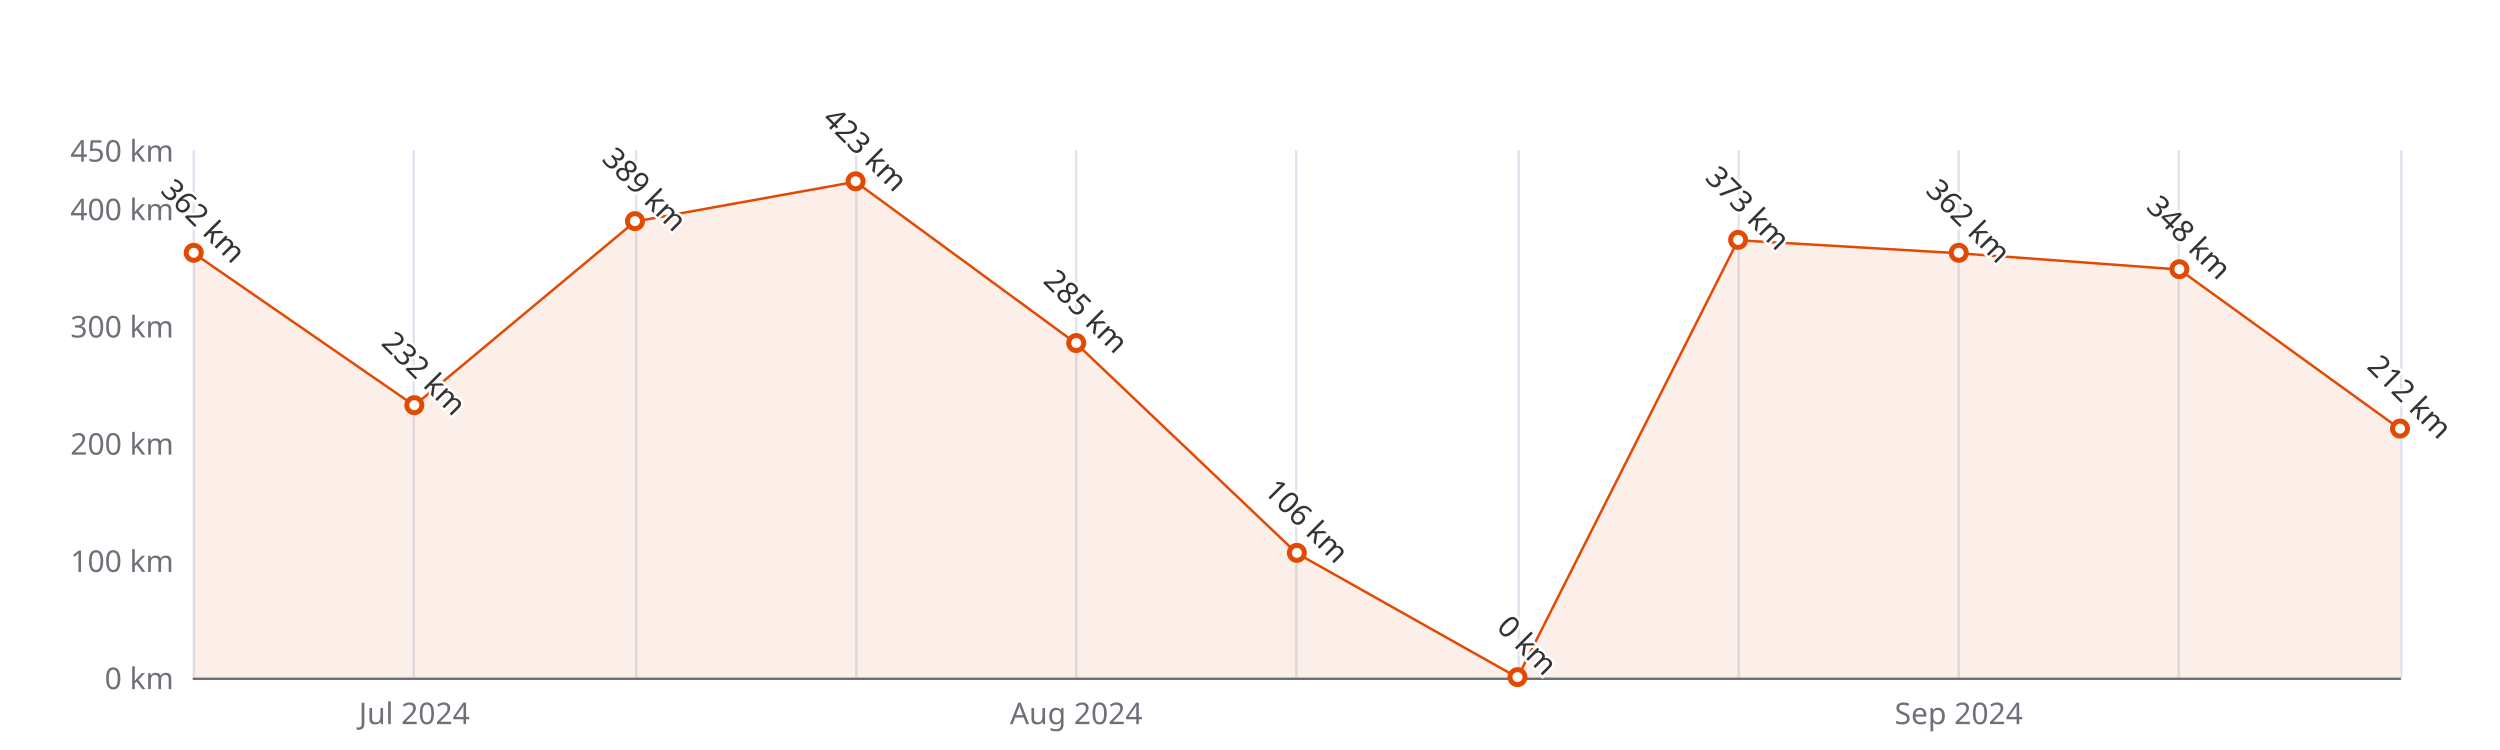
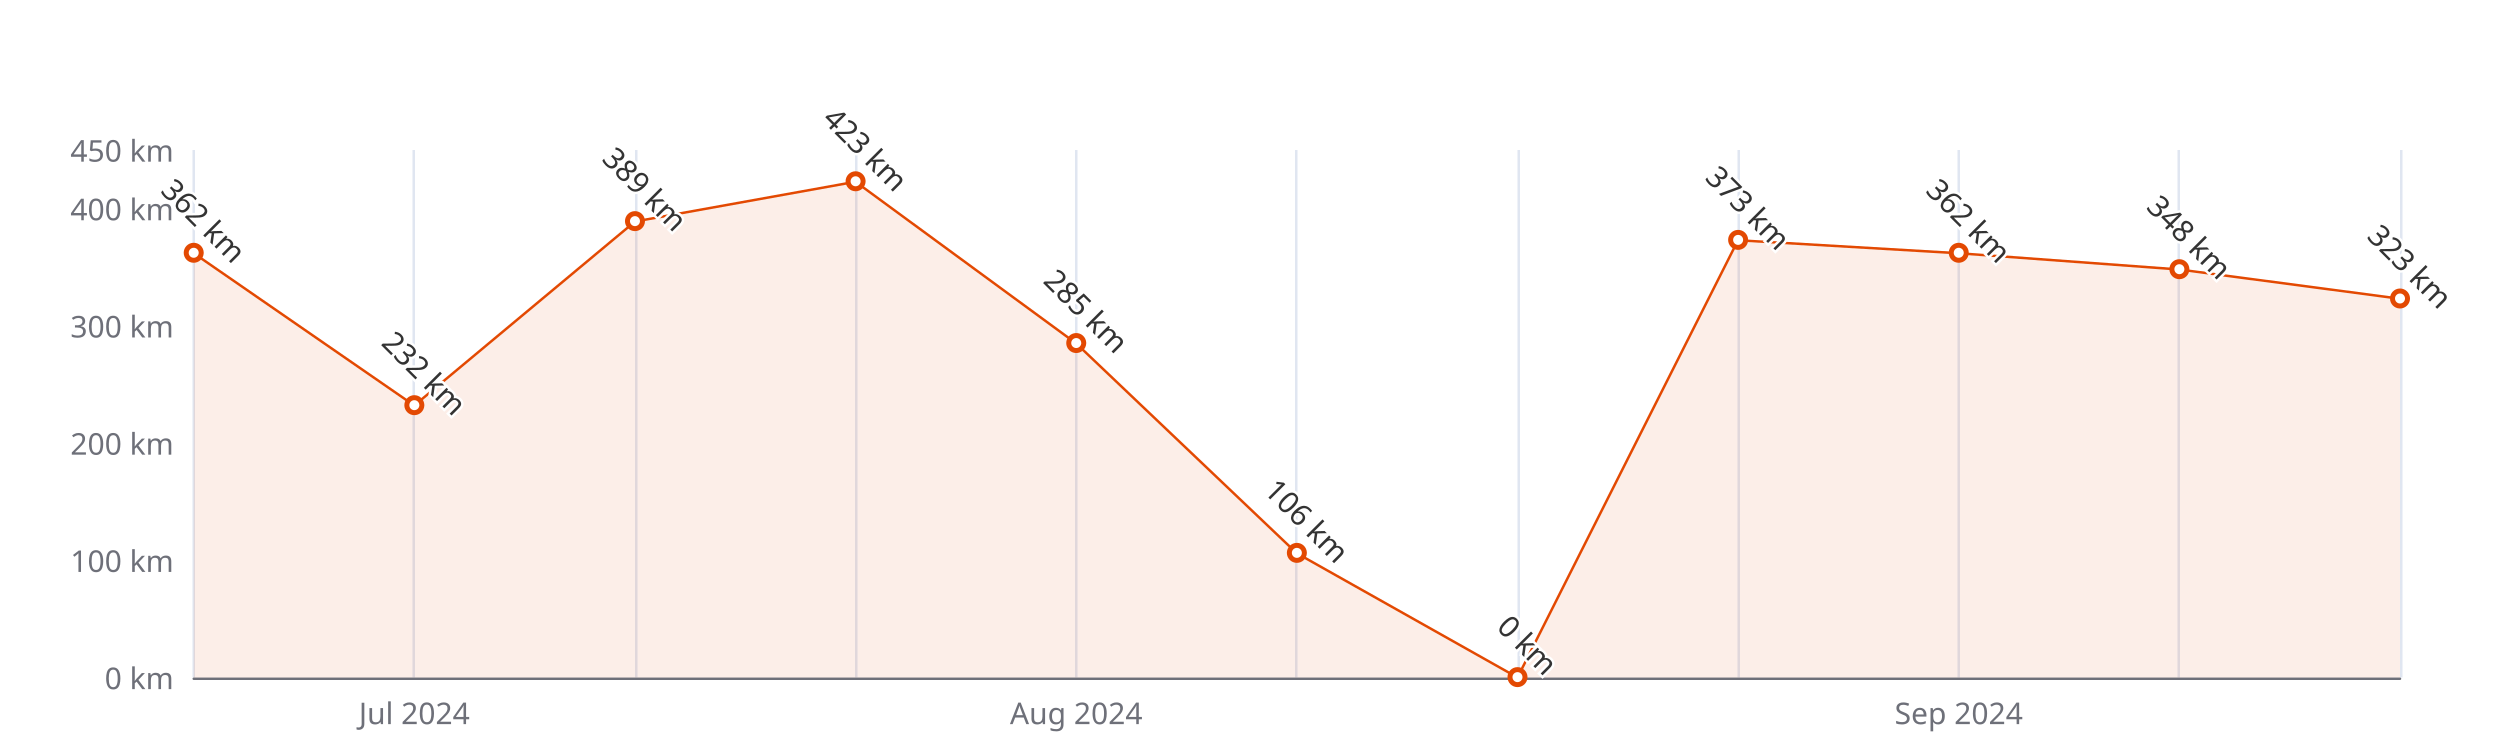
<svg xmlns="http://www.w3.org/2000/svg" width="1000" height="300" version="1.1" baseProfile="full" viewBox="0 0 1000 300">
  <rect width="1000" height="300" x="0" y="0" id="0" fill="#ffffff" />
  <path d="M77.5 60L77.5 271" fill="none" stroke="#E0E6F1" />
  <path d="M165.5 60L165.5 271" fill="none" stroke="#E0E6F1" />
  <path d="M254.5 60L254.5 271" fill="none" stroke="#E0E6F1" />
  <path d="M342.5 60L342.5 271" fill="none" stroke="#E0E6F1" />
  <path d="M430.5 60L430.5 271" fill="none" stroke="#E0E6F1" />
  <path d="M518.5 60L518.5 271" fill="none" stroke="#E0E6F1" />
  <path d="M607.5 60L607.5 271" fill="none" stroke="#E0E6F1" />
  <path d="M695.5 60L695.5 271" fill="none" stroke="#E0E6F1" />
  <path d="M783.5 60L783.5 271" fill="none" stroke="#E0E6F1" />
  <path d="M871.5 60L871.5 271" fill="none" stroke="#E0E6F1" />
  <path d="M960.5 60L960.5 271" fill="none" stroke="#E0E6F1" />
  <path d="M77.5 271.5L960 271.5" fill="none" stroke="#6E7079" stroke-linecap="round" />
  <text dominant-baseline="central" text-anchor="end" style="font-size:12px;font-family:sans-serif;" xml:space="preserve" transform="translate(69.48 271)" fill="#6E7079">0 km</text>
  <text dominant-baseline="central" text-anchor="end" style="font-size:12px;font-family:sans-serif;" xml:space="preserve" transform="translate(69.48 224.1111)" fill="#6E7079">100 km</text>
  <text dominant-baseline="central" text-anchor="end" style="font-size:12px;font-family:sans-serif;" xml:space="preserve" transform="translate(69.48 177.2222)" fill="#6E7079">200 km</text>
  <text dominant-baseline="central" text-anchor="end" style="font-size:12px;font-family:sans-serif;" xml:space="preserve" transform="translate(69.48 130.3333)" fill="#6E7079">300 km</text>
  <text dominant-baseline="central" text-anchor="end" style="font-size:12px;font-family:sans-serif;" xml:space="preserve" transform="translate(69.48 83.4444)" fill="#6E7079">400 km</text>
  <text dominant-baseline="central" text-anchor="end" style="font-size:12px;font-family:sans-serif;" xml:space="preserve" transform="translate(69.48 60)" fill="#6E7079">450 km</text>
  <text dominant-baseline="central" text-anchor="middle" style="font-size:12px;font-family:sans-serif;" xml:space="preserve" y="6" transform="translate(165.732 279)" fill="#6E7079">Jul 2024</text>
  <text dominant-baseline="central" text-anchor="middle" style="font-size:12px;font-family:sans-serif;" xml:space="preserve" y="6" transform="translate(430.488 279)" fill="#6E7079">Aug 2024</text>
  <text dominant-baseline="central" text-anchor="middle" style="font-size:12px;font-family:sans-serif;" xml:space="preserve" y="6" transform="translate(783.496 279)" fill="#6E7079">Sep 2024</text>
  <g clip-path="url(#zr5-c0)">
-     <path d="M77.5 101.3L165.7 162.2L254 88.6L342.2 72.7L430.5 137.4L518.7 221.3L607 271L695.2 96.1L783.5 101.3L871.7 107.8L960 171.6L960 271L871.7 271L783.5 271L695.2 271L607 271L518.7 271L430.5 271L342.2 271L254 271L165.7 271L77.5 271Z" fill="rgb(227,73,2)" fill-opacity="0.09" />
-     <path d="M77.5 101.3L165.7 162.2L254 88.6L342.2 72.7L430.5 137.4L518.7 221.3L607 271L695.2 96.1L783.5 101.3L871.7 107.8L960 171.6" fill="none" stroke="#E34902" stroke-linejoin="bevel" />
+     <path d="M77.5 101.3L165.7 162.2L254 88.6L342.2 72.7L430.5 137.4L518.7 221.3L607 271L695.2 96.1L783.5 101.3L871.7 107.8L960 119.5L960 271L871.7 271L783.5 271L695.2 271L607 271L518.7 271L430.5 271L342.2 271L254 271L165.7 271L77.5 271Z" fill="rgb(227,73,2)" fill-opacity="0.09" />
+     <path d="M77.5 101.3L165.7 162.2L254 88.6L342.2 72.7L430.5 137.4L518.7 221.3L607 271L695.2 96.1L783.5 101.3L871.7 107.8L960 119.5" fill="none" stroke="#E34902" stroke-linejoin="bevel" />
  </g>
  <path d="M1 0A1 1 0 1 1 1 -0.1A1 1 0 0 1 1 0" transform="matrix(3,0,0,3,77.48,101.2622)" fill="#fff" stroke="#E34902" stroke-width="0.667" />
  <path d="M1 0A1 1 0 1 1 1 -0.1A1 1 0 0 1 1 0" transform="matrix(3,0,0,3,165.732,162.2178)" fill="#fff" stroke="#E34902" stroke-width="0.667" />
  <path d="M1 0A1 1 0 1 1 1 -0.1A1 1 0 0 1 1 0" transform="matrix(3,0,0,3,253.984,88.6022)" fill="#fff" stroke="#E34902" stroke-width="0.667" />
  <path d="M1 0A1 1 0 1 1 1 -0.1A1 1 0 0 1 1 0" transform="matrix(3,0,0,3,342.236,72.66)" fill="#fff" stroke="#E34902" stroke-width="0.667" />
  <path d="M1 0A1 1 0 1 1 1 -0.1A1 1 0 0 1 1 0" transform="matrix(3,0,0,3,430.488,137.3667)" fill="#fff" stroke="#E34902" stroke-width="0.667" />
  <path d="M1 0A1 1 0 1 1 1 -0.1A1 1 0 0 1 1 0" transform="matrix(3,0,0,3,518.74,221.2978)" fill="#fff" stroke="#E34902" stroke-width="0.667" />
  <path d="M1 0A1 1 0 1 1 1 -0.1A1 1 0 0 1 1 0" transform="matrix(3,0,0,3,606.992,271)" fill="#fff" stroke="#E34902" stroke-width="0.667" />
  <path d="M1 0A1 1 0 1 1 1 -0.1A1 1 0 0 1 1 0" transform="matrix(3,0,0,3,695.244,96.1044)" fill="#fff" stroke="#E34902" stroke-width="0.667" />
  <path d="M1 0A1 1 0 1 1 1 -0.1A1 1 0 0 1 1 0" transform="matrix(3,0,0,3,783.496,101.2622)" fill="#fff" stroke="#E34902" stroke-width="0.667" />
  <path d="M1 0A1 1 0 1 1 1 -0.1A1 1 0 0 1 1 0" transform="matrix(3,0,0,3,871.748,107.8267)" fill="#fff" stroke="#E34902" stroke-width="0.667" />
-   <path d="M1 0A1 1 0 1 1 1 -0.1A1 1 0 0 1 1 0" transform="matrix(3,0,0,3,960,171.5956)" fill="#fff" stroke="#E34902" stroke-width="0.667" />
+   <path d="M1 0A1 1 0 1 1 1 -0.1A1 1 0 0 1 1 0" transform="matrix(3,0,0,3,960,119.5489)" fill="#fff" stroke="#E34902" stroke-width="0.667" />
  <text dominant-baseline="central" text-anchor="middle" style="font-size:12px;font-family:sans-serif;" xml:space="preserve" y="-6" transform="matrix(0.707,0.707,-0.707,0.707,77.48,92.2622)" fill="#333" stroke="rgb(255,255,255)" stroke-width="2" paint-order="stroke" stroke-miterlimit="2">362 km</text>
  <text dominant-baseline="central" text-anchor="middle" style="font-size:12px;font-family:sans-serif;" xml:space="preserve" y="-6" transform="matrix(0.707,0.707,-0.707,0.707,165.732,153.2178)" fill="#333" stroke="rgb(255,255,255)" stroke-width="2" paint-order="stroke" stroke-miterlimit="2">232 km</text>
  <text dominant-baseline="central" text-anchor="middle" style="font-size:12px;font-family:sans-serif;" xml:space="preserve" y="-6" transform="matrix(0.707,0.707,-0.707,0.707,253.984,79.6022)" fill="#333" stroke="rgb(255,255,255)" stroke-width="2" paint-order="stroke" stroke-miterlimit="2">389 km</text>
  <text dominant-baseline="central" text-anchor="middle" style="font-size:12px;font-family:sans-serif;" xml:space="preserve" y="-6" transform="matrix(0.707,0.707,-0.707,0.707,342.236,63.66)" fill="#333" stroke="rgb(255,255,255)" stroke-width="2" paint-order="stroke" stroke-miterlimit="2">423 km</text>
  <text dominant-baseline="central" text-anchor="middle" style="font-size:12px;font-family:sans-serif;" xml:space="preserve" y="-6" transform="matrix(0.707,0.707,-0.707,0.707,430.488,128.3667)" fill="#333" stroke="rgb(255,255,255)" stroke-width="2" paint-order="stroke" stroke-miterlimit="2">285 km</text>
  <text dominant-baseline="central" text-anchor="middle" style="font-size:12px;font-family:sans-serif;" xml:space="preserve" y="-6" transform="matrix(0.707,0.707,-0.707,0.707,518.74,212.2978)" fill="#333" stroke="rgb(255,255,255)" stroke-width="2" paint-order="stroke" stroke-miterlimit="2">106 km</text>
  <text dominant-baseline="central" text-anchor="middle" style="font-size:12px;font-family:sans-serif;" xml:space="preserve" y="-6" transform="matrix(0.707,0.707,-0.707,0.707,606.992,262)" fill="#333" stroke="rgb(255,255,255)" stroke-width="2" paint-order="stroke" stroke-miterlimit="2">0 km</text>
  <text dominant-baseline="central" text-anchor="middle" style="font-size:12px;font-family:sans-serif;" xml:space="preserve" y="-6" transform="matrix(0.707,0.707,-0.707,0.707,695.244,87.1044)" fill="#333" stroke="rgb(255,255,255)" stroke-width="2" paint-order="stroke" stroke-miterlimit="2">373 km</text>
  <text dominant-baseline="central" text-anchor="middle" style="font-size:12px;font-family:sans-serif;" xml:space="preserve" y="-6" transform="matrix(0.707,0.707,-0.707,0.707,783.496,92.2622)" fill="#333" stroke="rgb(255,255,255)" stroke-width="2" paint-order="stroke" stroke-miterlimit="2">362 km</text>
  <text dominant-baseline="central" text-anchor="middle" style="font-size:12px;font-family:sans-serif;" xml:space="preserve" y="-6" transform="matrix(0.707,0.707,-0.707,0.707,871.748,98.8267)" fill="#333" stroke="rgb(255,255,255)" stroke-width="2" paint-order="stroke" stroke-miterlimit="2">348 km</text>
-   <text dominant-baseline="central" text-anchor="middle" style="font-size:12px;font-family:sans-serif;" xml:space="preserve" y="-6" transform="matrix(0.707,0.707,-0.707,0.707,960,162.5956)" fill="#333" stroke="rgb(255,255,255)" stroke-width="2" paint-order="stroke" stroke-miterlimit="2">212 km</text>
+   <text dominant-baseline="central" text-anchor="middle" style="font-size:12px;font-family:sans-serif;" xml:space="preserve" y="-6" transform="matrix(0.707,0.707,-0.707,0.707,960,110.5489)" fill="#333" stroke="rgb(255,255,255)" stroke-width="2" paint-order="stroke" stroke-miterlimit="2">323 km</text>
  <defs>
    <clipPath id="zr5-c0">
      <path d="M76 59.5l884 0l0 212l-884 0Z" fill="#000" />
    </clipPath>
  </defs>
</svg>
